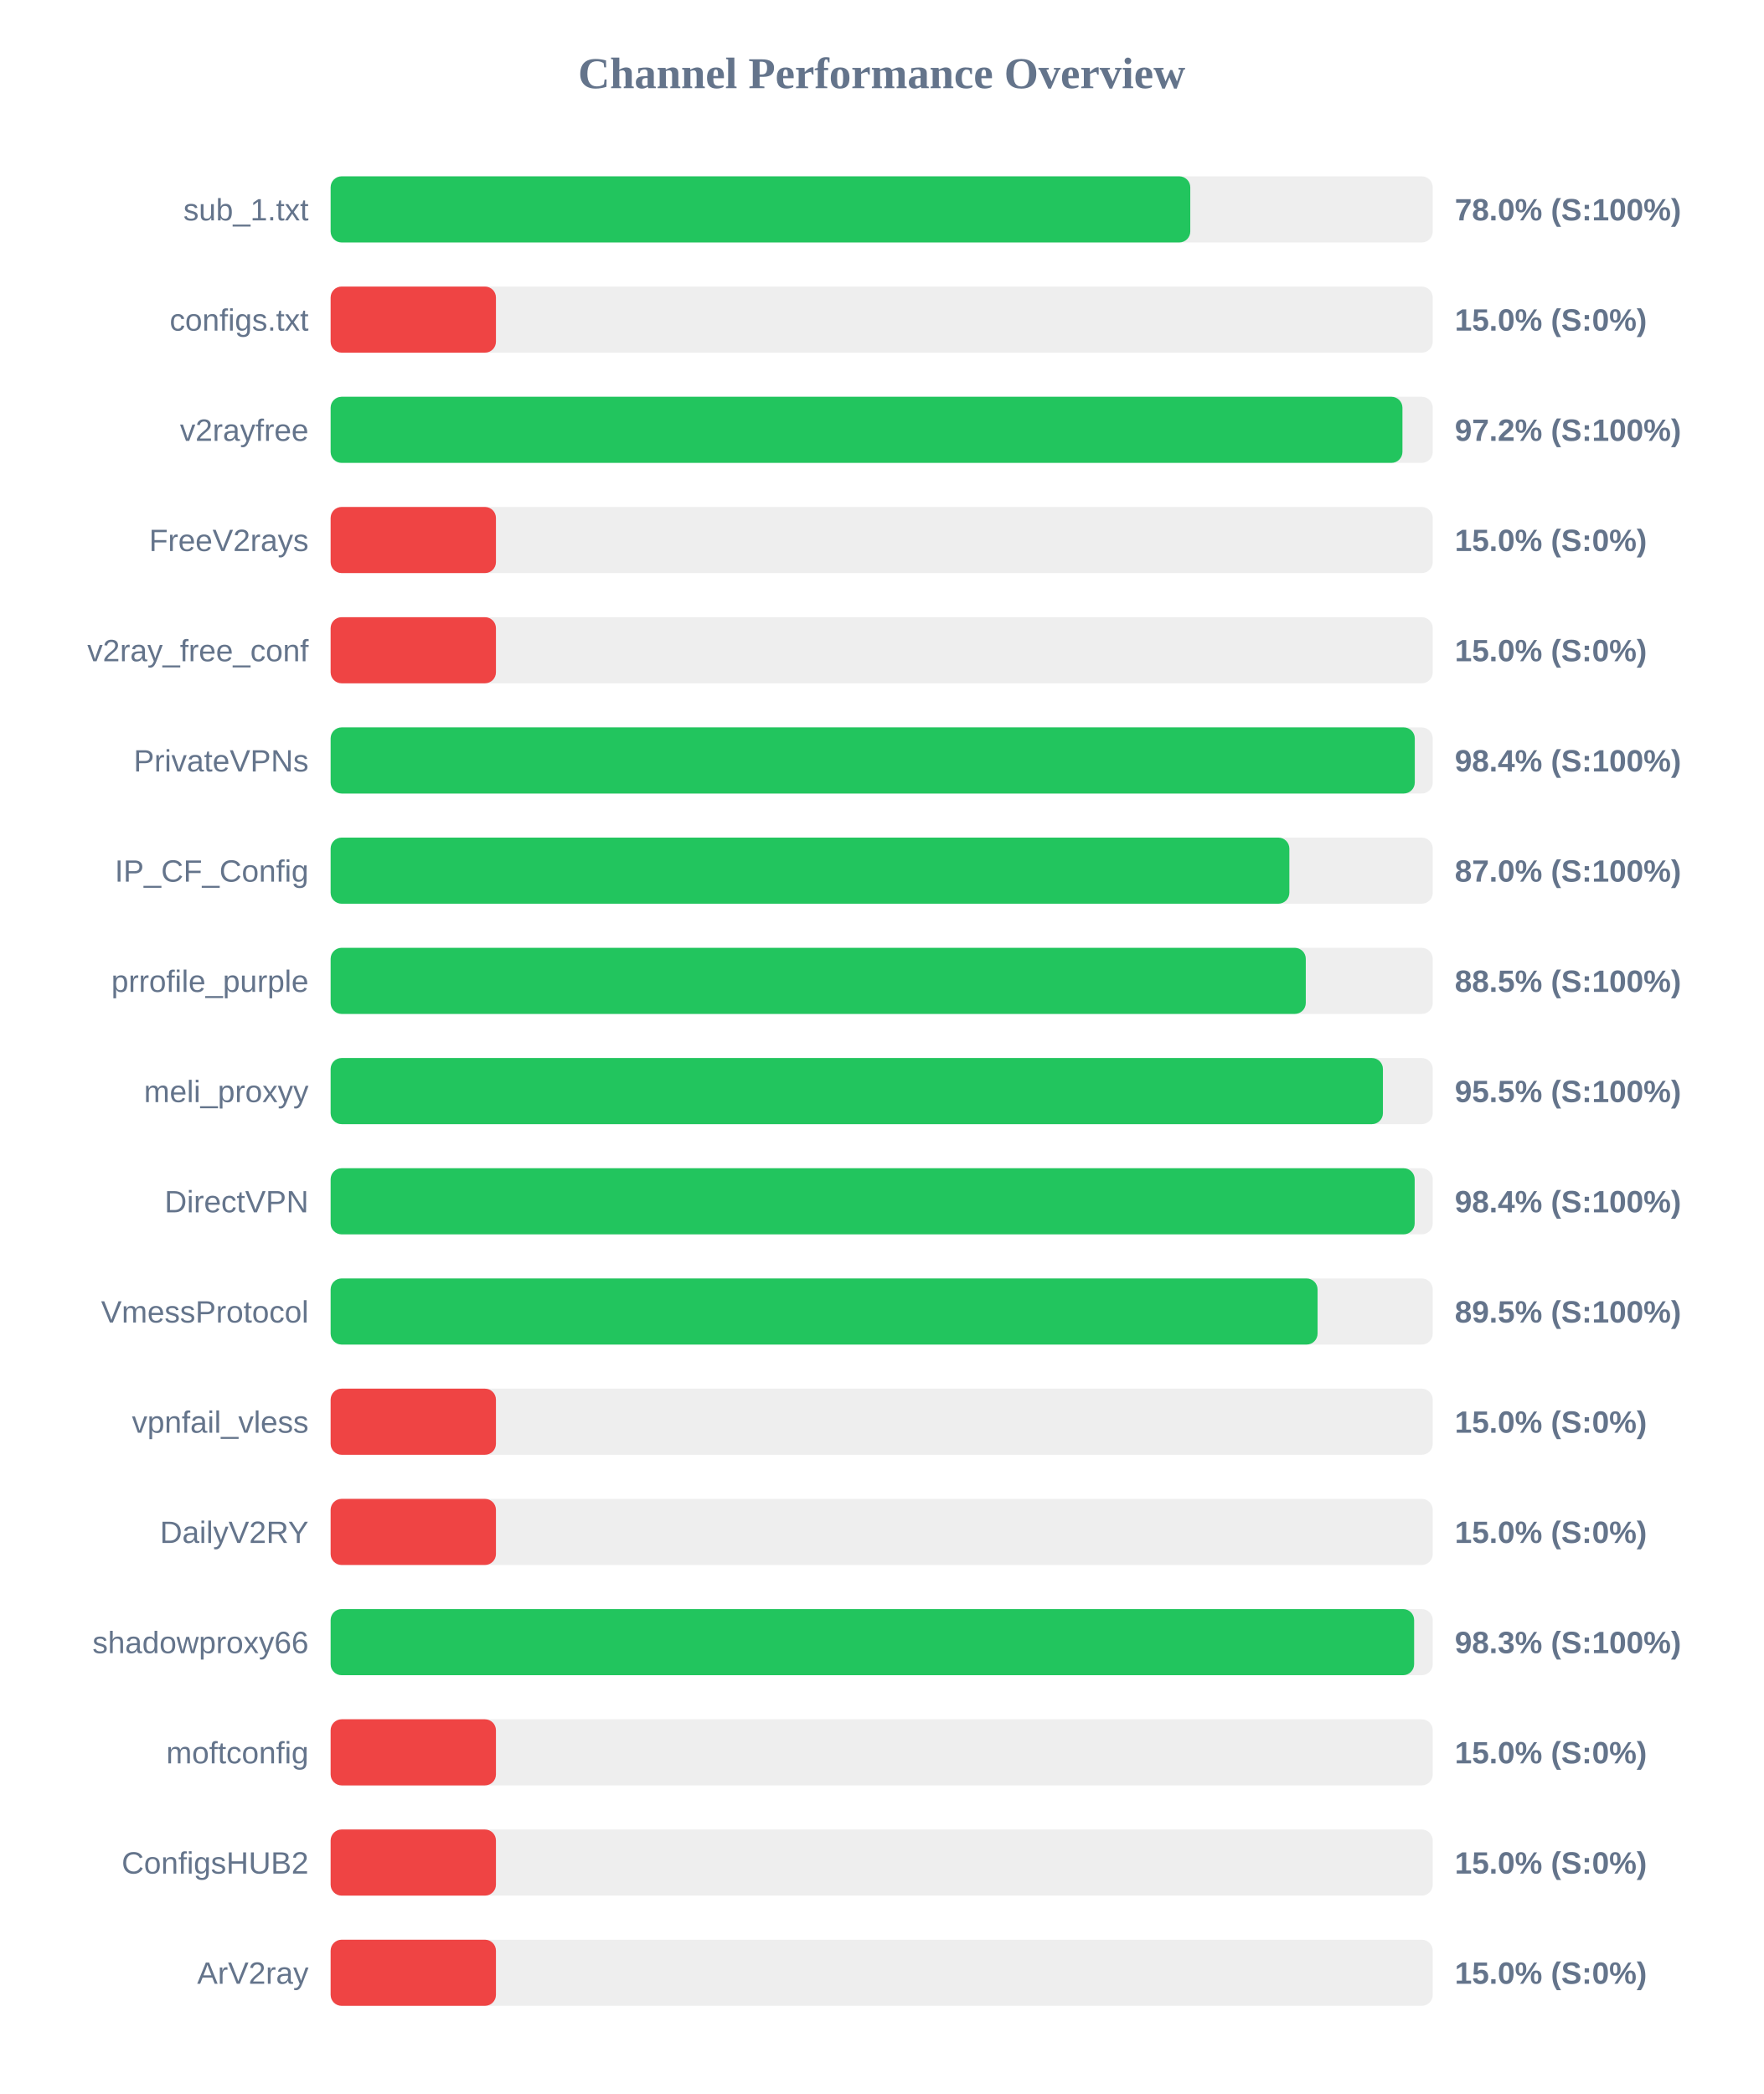
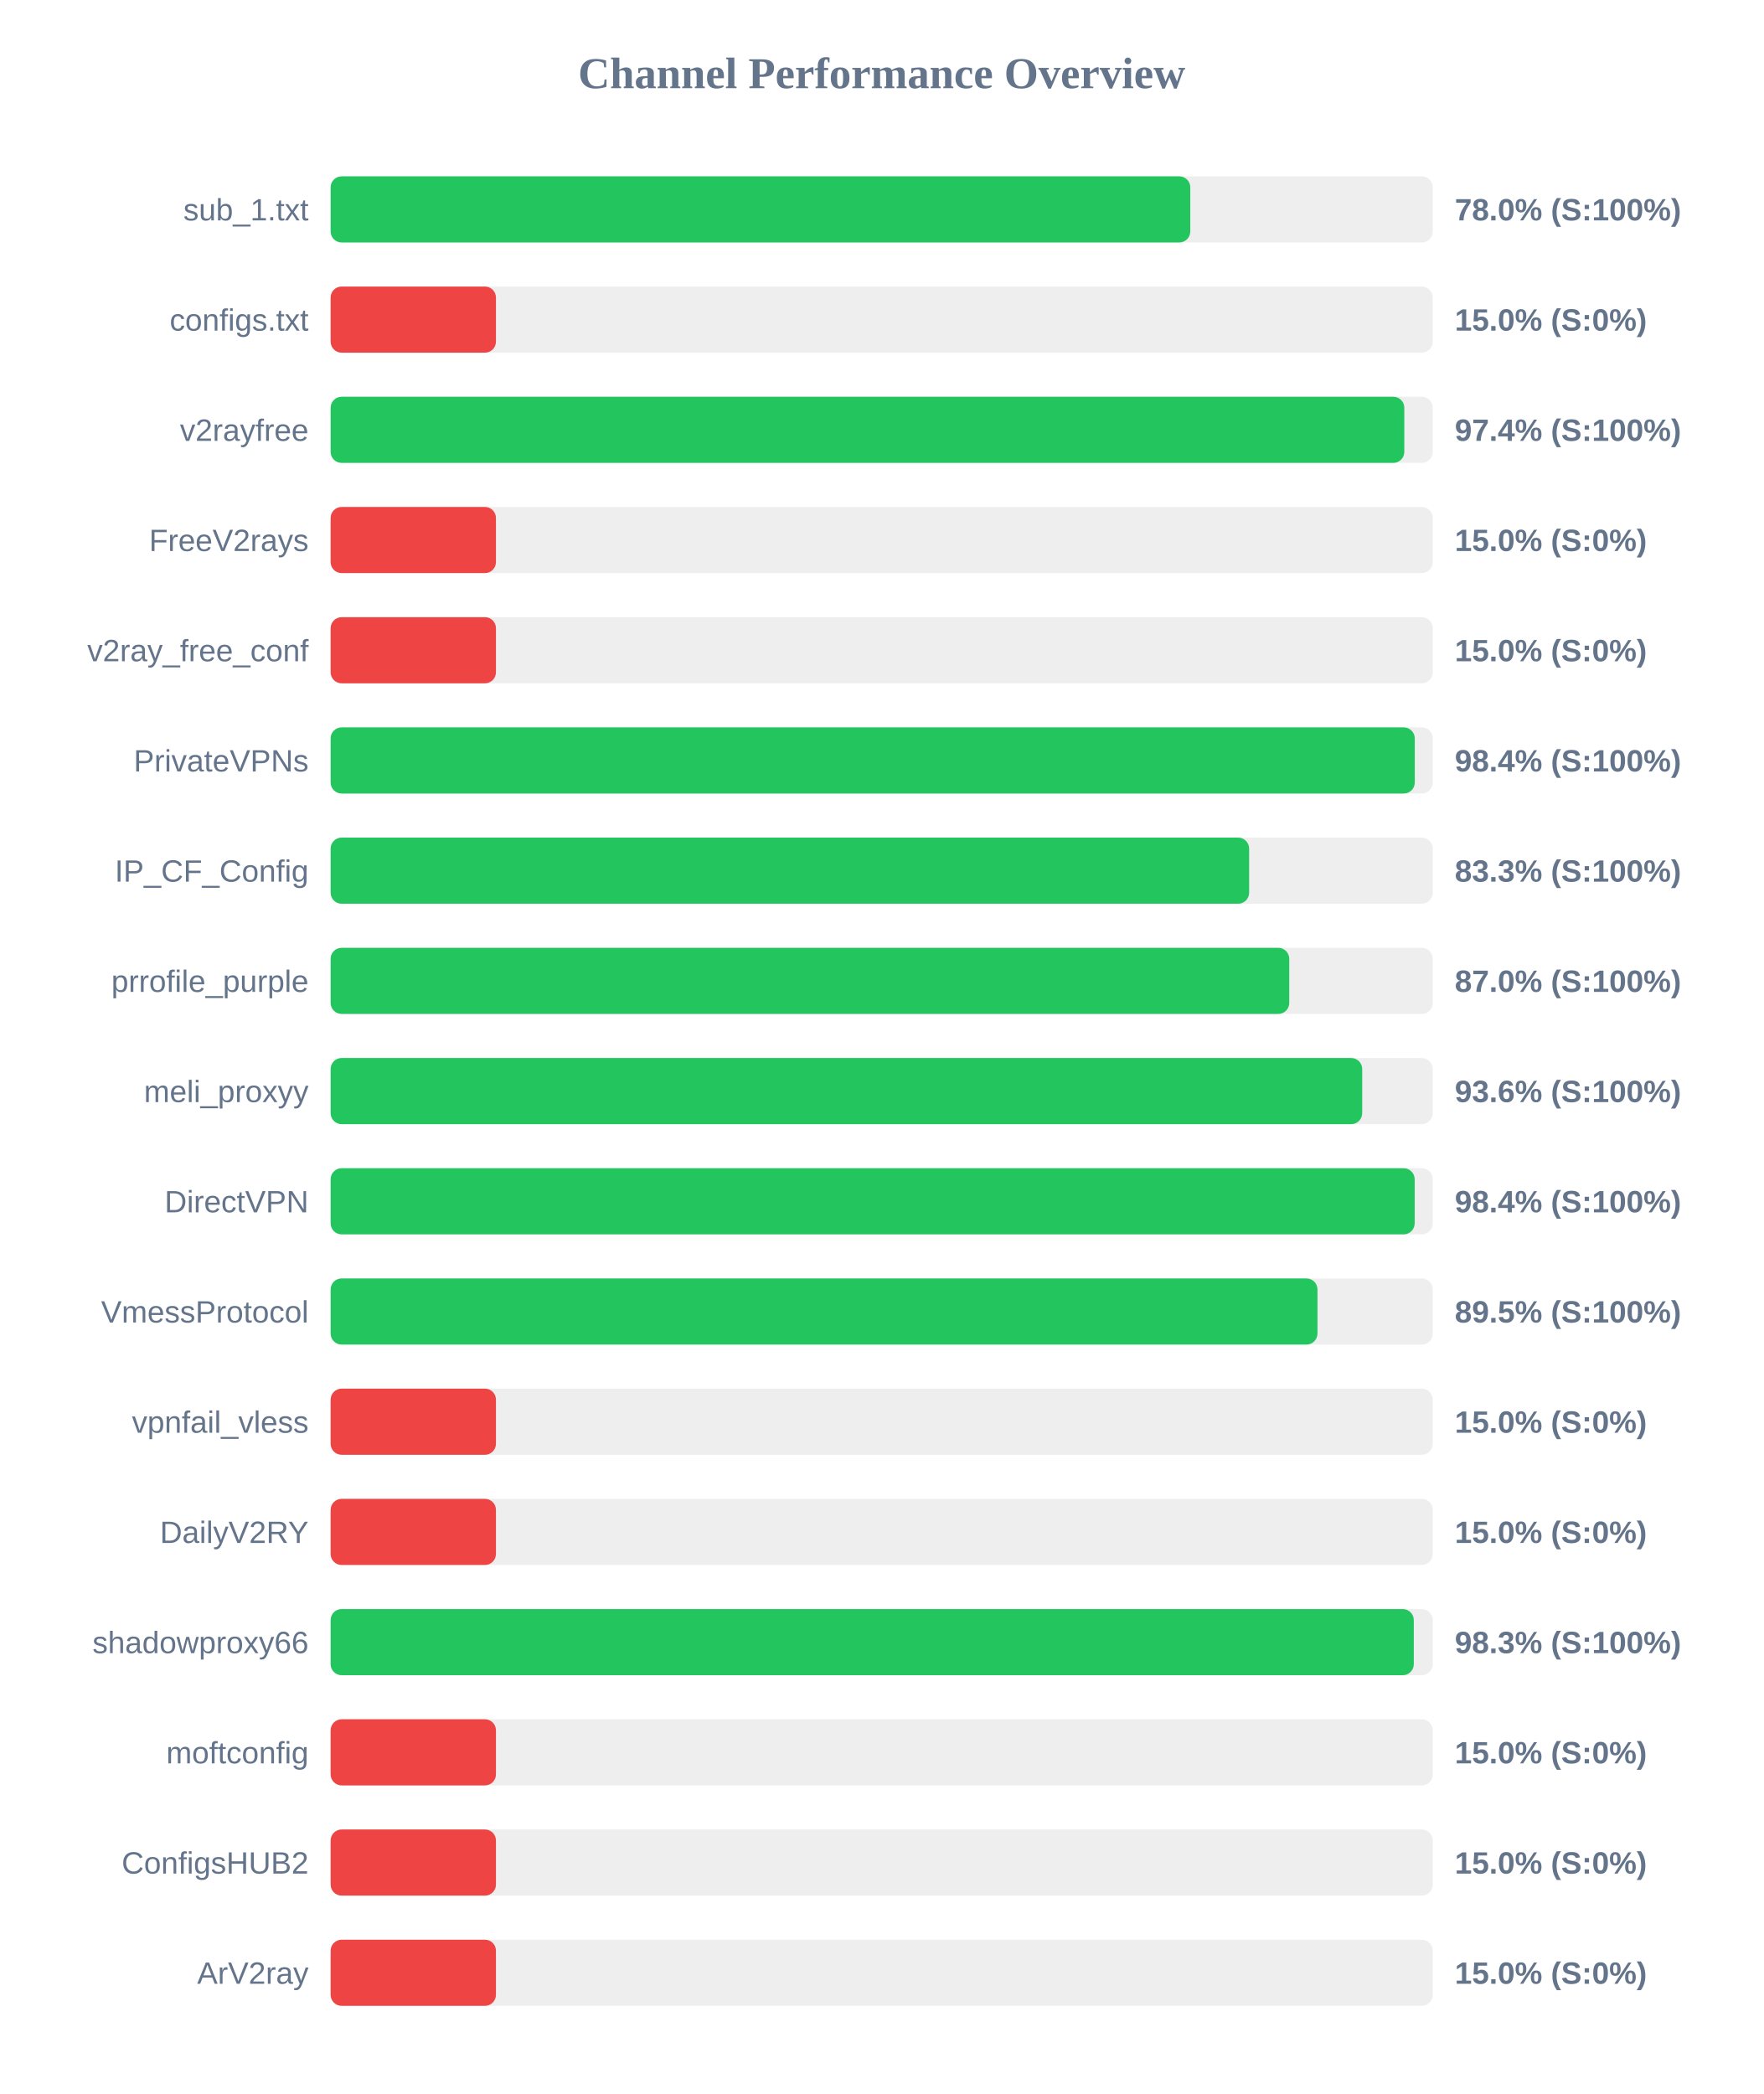
<svg xmlns="http://www.w3.org/2000/svg" width="800" height="950" version="1.1">
  <style>
        .row { font: 14px Arial; fill: #64748b; }
        .score { font: bold 14px Arial; fill: #64748b; }
    </style>
  <text x="400" y="40" text-anchor="middle" font-size="20px" font-weight="bold" fill="#64748b">Channel Performance Overview</text>
  <rect x="150" y="80" width="500" height="30" fill="#eee" rx="5" />
  <rect x="150" y="80" width="390.0" height="30" fill="#22c55e" rx="5" />
  <text x="140" y="100" text-anchor="end" class="row">sub_1.txt</text>
  <text x="660" y="100" text-anchor="start" class="score">78.0% (S:100%)</text>
  <rect x="150" y="130" width="500" height="30" fill="#eee" rx="5" />
  <rect x="150" y="130" width="75.0" height="30" fill="#ef4444" rx="5" />
  <text x="140" y="150" text-anchor="end" class="row">configs.txt</text>
  <text x="660" y="150" text-anchor="start" class="score">15.0% (S:0%)</text>
  <rect x="150" y="180" width="500" height="30" fill="#eee" rx="5" />
-   <rect x="150" y="180" width="486.25" height="30" fill="#22c55e" rx="5" />
+   <rect x="150" y="180" width="487.1" height="30" fill="#22c55e" rx="5" />
  <text x="140" y="200" text-anchor="end" class="row">v2rayfree</text>
-   <text x="660" y="200" text-anchor="start" class="score">97.2% (S:100%)</text>
+   <text x="660" y="200" text-anchor="start" class="score">97.4% (S:100%)</text>
  <rect x="150" y="230" width="500" height="30" fill="#eee" rx="5" />
  <rect x="150" y="230" width="75.0" height="30" fill="#ef4444" rx="5" />
  <text x="140" y="250" text-anchor="end" class="row">FreeV2rays</text>
  <text x="660" y="250" text-anchor="start" class="score">15.0% (S:0%)</text>
  <rect x="150" y="280" width="500" height="30" fill="#eee" rx="5" />
  <rect x="150" y="280" width="75.0" height="30" fill="#ef4444" rx="5" />
  <text x="140" y="300" text-anchor="end" class="row">v2ray_free_conf</text>
  <text x="660" y="300" text-anchor="start" class="score">15.0% (S:0%)</text>
  <rect x="150" y="330" width="500" height="30" fill="#eee" rx="5" />
  <rect x="150" y="330" width="491.85" height="30" fill="#22c55e" rx="5" />
  <text x="140" y="350" text-anchor="end" class="row">PrivateVPNs</text>
  <text x="660" y="350" text-anchor="start" class="score">98.4% (S:100%)</text>
  <rect x="150" y="380" width="500" height="30" fill="#eee" rx="5" />
-   <rect x="150" y="380" width="434.95" height="30" fill="#22c55e" rx="5" />
+   <rect x="150" y="380" width="416.7" height="30" fill="#22c55e" rx="5" />
  <text x="140" y="400" text-anchor="end" class="row">IP_CF_Config</text>
-   <text x="660" y="400" text-anchor="start" class="score">87.0% (S:100%)</text>
+   <text x="660" y="400" text-anchor="start" class="score">83.3% (S:100%)</text>
  <rect x="150" y="430" width="500" height="30" fill="#eee" rx="5" />
-   <rect x="150" y="430" width="442.4" height="30" fill="#22c55e" rx="5" />
+   <rect x="150" y="430" width="434.9" height="30" fill="#22c55e" rx="5" />
  <text x="140" y="450" text-anchor="end" class="row">prrofile_purple</text>
-   <text x="660" y="450" text-anchor="start" class="score">88.5% (S:100%)</text>
+   <text x="660" y="450" text-anchor="start" class="score">87.0% (S:100%)</text>
  <rect x="150" y="480" width="500" height="30" fill="#eee" rx="5" />
-   <rect x="150" y="480" width="477.4" height="30" fill="#22c55e" rx="5" />
+   <rect x="150" y="480" width="468.0" height="30" fill="#22c55e" rx="5" />
  <text x="140" y="500" text-anchor="end" class="row">meli_proxyy</text>
-   <text x="660" y="500" text-anchor="start" class="score">95.5% (S:100%)</text>
+   <text x="660" y="500" text-anchor="start" class="score">93.6% (S:100%)</text>
  <rect x="150" y="530" width="500" height="30" fill="#eee" rx="5" />
  <rect x="150" y="530" width="491.8" height="30" fill="#22c55e" rx="5" />
  <text x="140" y="550" text-anchor="end" class="row">DirectVPN</text>
  <text x="660" y="550" text-anchor="start" class="score">98.4% (S:100%)</text>
  <rect x="150" y="580" width="500" height="30" fill="#eee" rx="5" />
-   <rect x="150" y="580" width="447.75" height="30" fill="#22c55e" rx="5" />
+   <rect x="150" y="580" width="447.7" height="30" fill="#22c55e" rx="5" />
  <text x="140" y="600" text-anchor="end" class="row">VmessProtocol</text>
  <text x="660" y="600" text-anchor="start" class="score">89.5% (S:100%)</text>
  <rect x="150" y="630" width="500" height="30" fill="#eee" rx="5" />
  <rect x="150" y="630" width="75.0" height="30" fill="#ef4444" rx="5" />
  <text x="140" y="650" text-anchor="end" class="row">vpnfail_vless</text>
  <text x="660" y="650" text-anchor="start" class="score">15.0% (S:0%)</text>
  <rect x="150" y="680" width="500" height="30" fill="#eee" rx="5" />
  <rect x="150" y="680" width="75.0" height="30" fill="#ef4444" rx="5" />
  <text x="140" y="700" text-anchor="end" class="row">DailyV2RY</text>
  <text x="660" y="700" text-anchor="start" class="score">15.0% (S:0%)</text>
  <rect x="150" y="730" width="500" height="30" fill="#eee" rx="5" />
-   <rect x="150" y="730" width="491.55" height="30" fill="#22c55e" rx="5" />
+   <rect x="150" y="730" width="491.4" height="30" fill="#22c55e" rx="5" />
  <text x="140" y="750" text-anchor="end" class="row">shadowproxy66</text>
  <text x="660" y="750" text-anchor="start" class="score">98.3% (S:100%)</text>
  <rect x="150" y="780" width="500" height="30" fill="#eee" rx="5" />
  <rect x="150" y="780" width="75.0" height="30" fill="#ef4444" rx="5" />
  <text x="140" y="800" text-anchor="end" class="row">moftconfig</text>
  <text x="660" y="800" text-anchor="start" class="score">15.0% (S:0%)</text>
  <rect x="150" y="830" width="500" height="30" fill="#eee" rx="5" />
  <rect x="150" y="830" width="75.0" height="30" fill="#ef4444" rx="5" />
  <text x="140" y="850" text-anchor="end" class="row">ConfigsHUB2</text>
  <text x="660" y="850" text-anchor="start" class="score">15.0% (S:0%)</text>
  <rect x="150" y="880" width="500" height="30" fill="#eee" rx="5" />
  <rect x="150" y="880" width="75.0" height="30" fill="#ef4444" rx="5" />
  <text x="140" y="900" text-anchor="end" class="row">ArV2ray</text>
  <text x="660" y="900" text-anchor="start" class="score">15.0% (S:0%)</text>
</svg>
